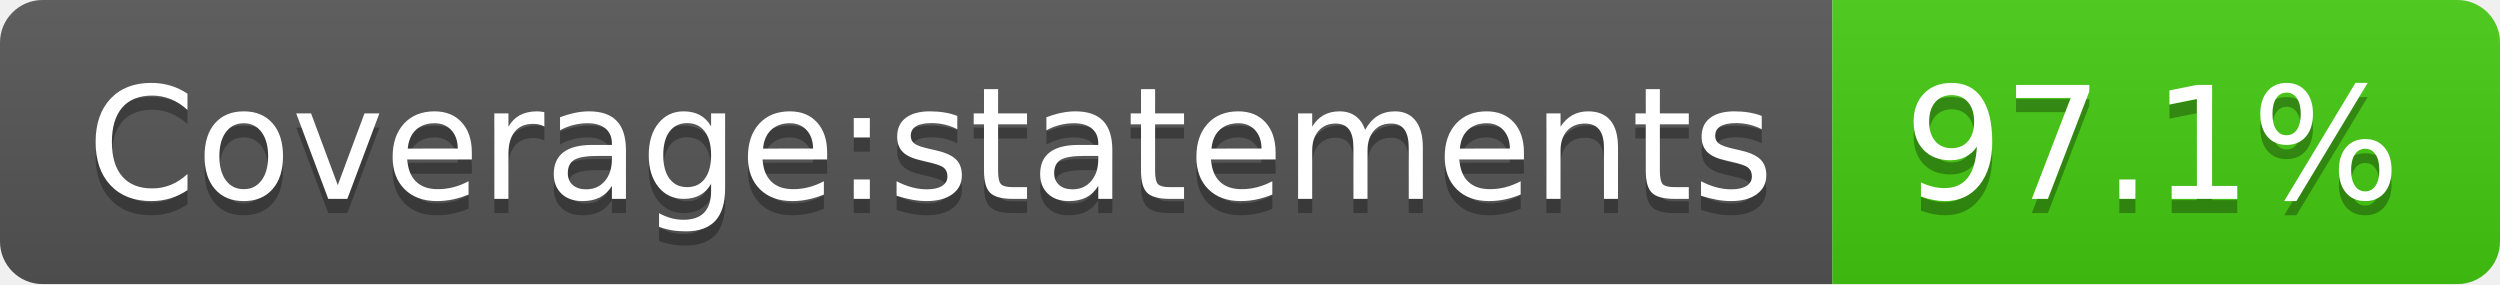
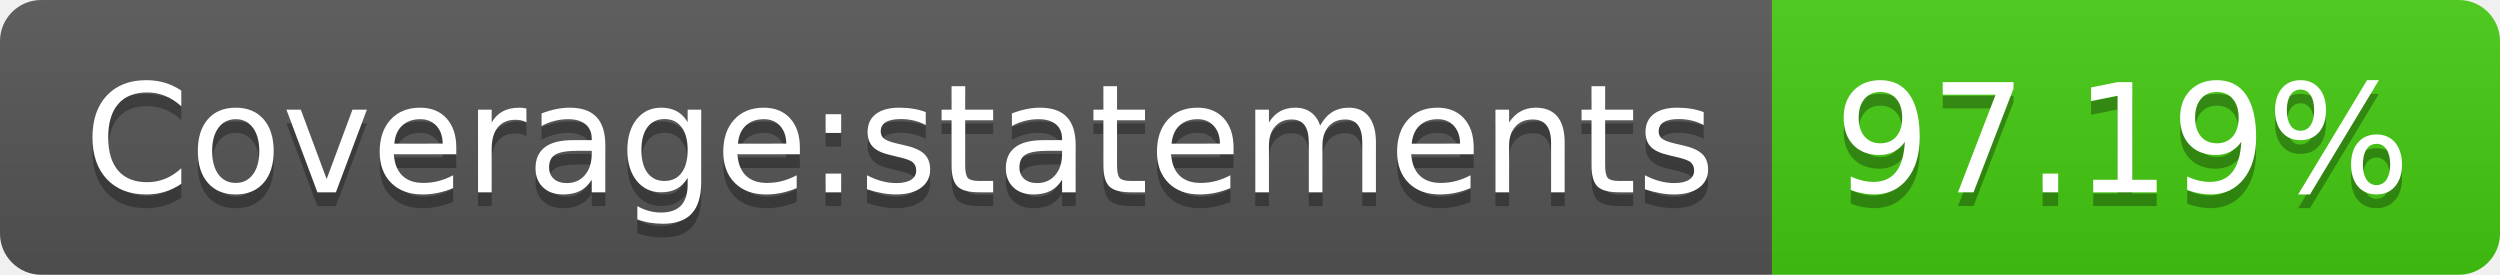
- <svg xmlns="http://www.w3.org/2000/svg" width="176" height="20" role="img" aria-label="Coverage:statements: 97.1%">
+ <svg xmlns="http://www.w3.org/2000/svg" width="182" height="20" role="img" aria-label="Coverage:statements: 97.19%">
  <linearGradient id="s" x2="0" y2="100%">
    <stop offset="0" stop-color="#bbb" stop-opacity=".1" />
    <stop offset="1" stop-opacity=".1" />
  </linearGradient>
  <clipPath id="r">
-     <rect width="176" height="20" rx="3" fill="#fff" />
+     <rect width="182" height="20" rx="3" fill="#fff" />
  </clipPath>
  <g clip-path="url(#r)">
    <rect width="129" height="20" fill="#555" />
-     <rect x="129" width="47" height="20" fill="#4c1" />
-     <rect width="176" height="20" fill="url(#s)" />
+     <rect x="129" width="53" height="20" fill="#4c1" />
+     <rect width="182" height="20" fill="url(#s)" />
  </g>
  <g fill="#fff" text-anchor="middle" font-family="Verdana,Geneva,DejaVu Sans,sans-serif" text-rendering="geometricPrecision" font-size="110">
    <text aria-hidden="true" x="655" y="150" fill="#010101" fill-opacity=".3" transform="scale(.1)" textLength="1190">Coverage:statements</text>
    <text x="655" y="140" transform="scale(.1)" fill="#fff" textLength="1190">Coverage:statements</text>
-     <text aria-hidden="true" x="1515" y="150" fill="#010101" fill-opacity=".3" transform="scale(.1)" textLength="370">97.1%</text>
-     <text x="1515" y="140" transform="scale(.1)" fill="#fff" textLength="370">97.1%</text>
+     <text aria-hidden="true" x="1545" y="150" fill="#010101" fill-opacity=".3" transform="scale(.1)" textLength="430">97.19%</text>
+     <text x="1545" y="140" transform="scale(.1)" fill="#fff" textLength="430">97.19%</text>
  </g>
</svg>
